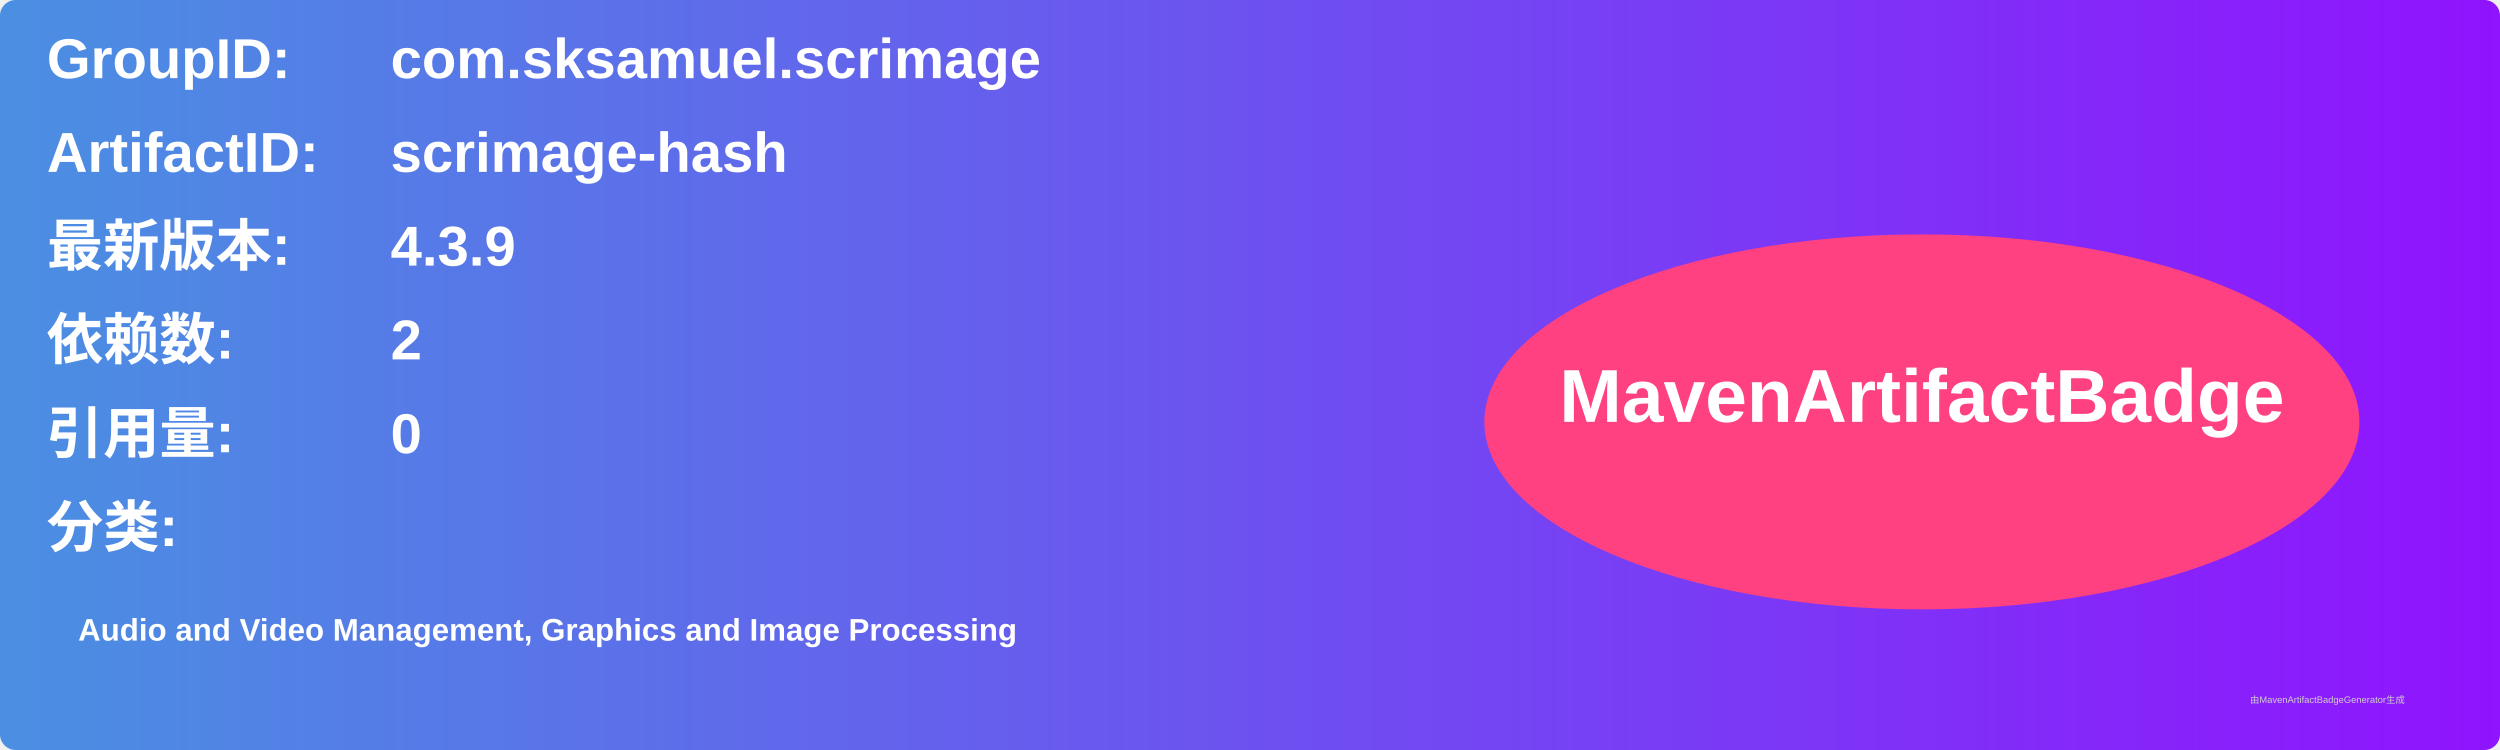
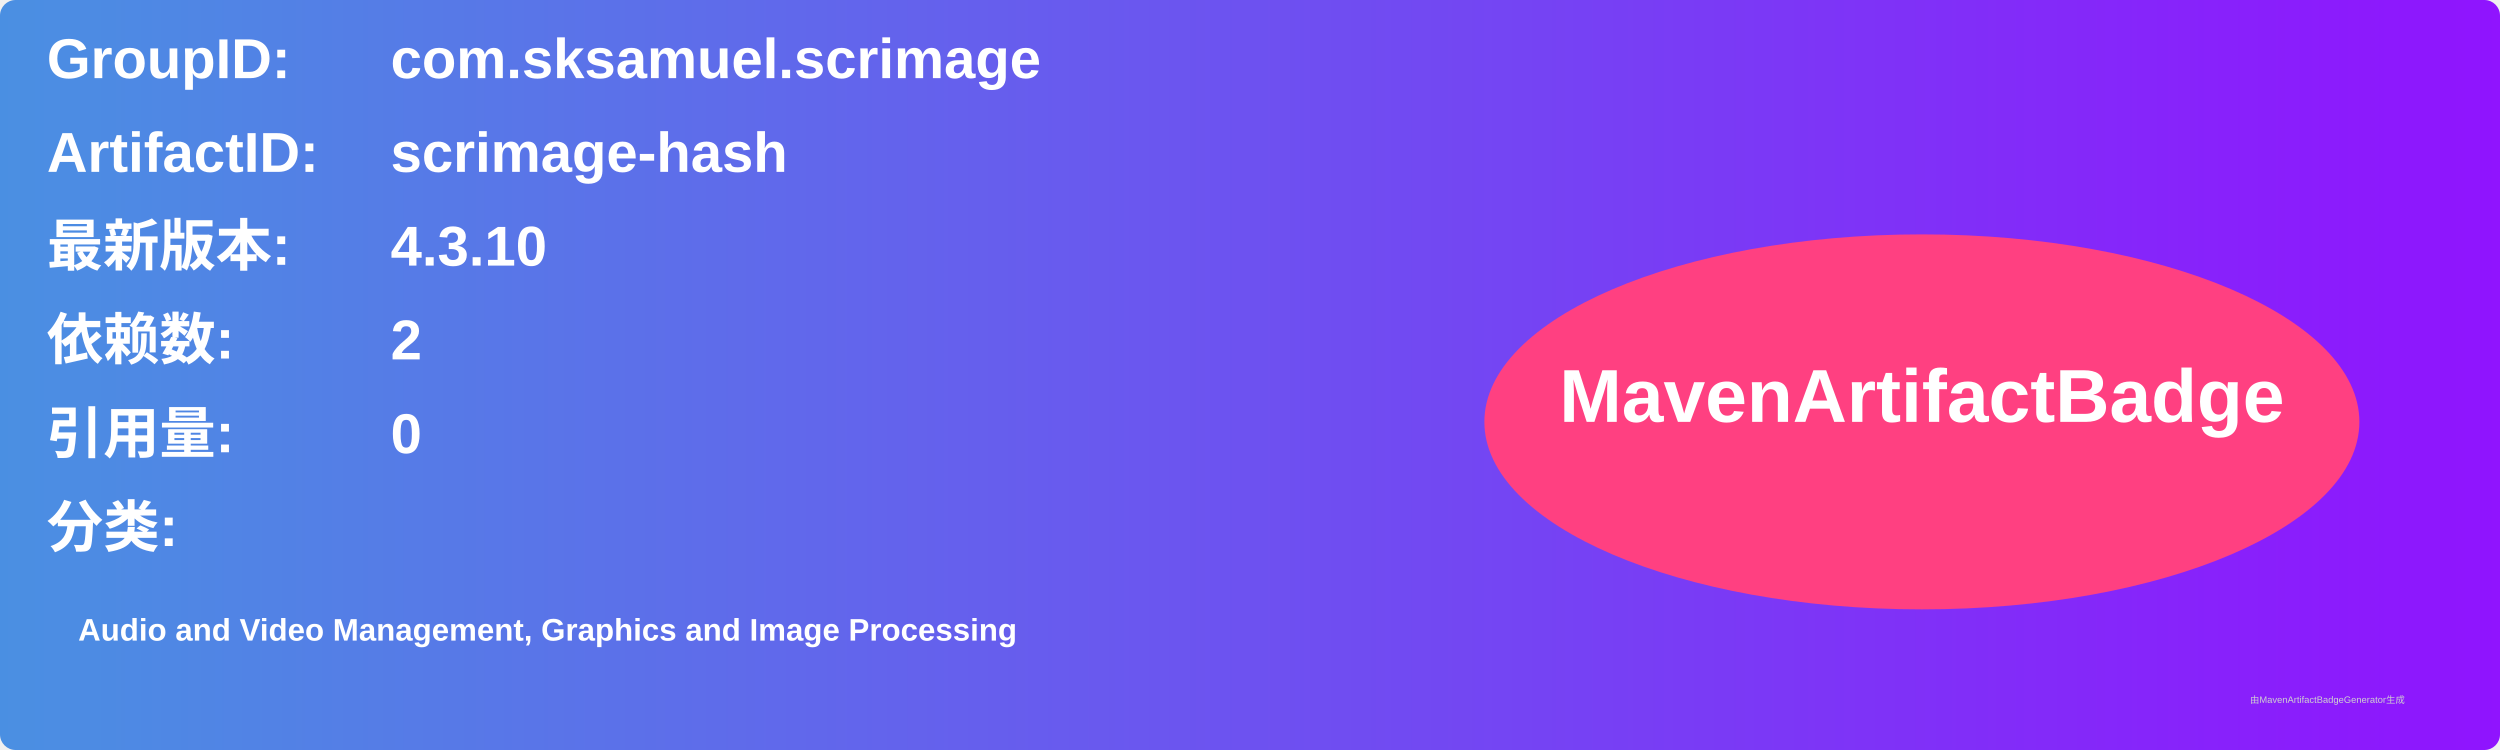
<svg xmlns="http://www.w3.org/2000/svg" width="800" height="240" viewBox="0 0 800 240">
  <linearGradient id="grad" x1="0%" y1="0%" x2="100%" y2="0%">
    <stop offset="0%" stop-color="#4a90e2" />
    <stop offset="100%" stop-color="#9013fe" />
  </linearGradient>
  <rect width="100%" height="100%" rx="5" ry="5" fill="url(#grad)" />
  <g transform="translate(15, 15)">
    <text x="0" y="10" font-family="Arial" font-size="18" fill="white" font-weight="bold" width="260">GroupID:</text>
    <text x="110" y="10" font-family="Arial" font-size="18" fill="white" font-weight="bold" width="460">com.sksamuel.scrimage</text>
    <text x="0" y="40" font-family="Arial" font-size="18" fill="white" font-weight="bold" width="260">ArtifactID:</text>
    <text x="110" y="40" font-family="Arial" font-size="18" fill="white" font-weight="bold" width="460">scrimage-hash</text>
    <text x="0" y="70" font-family="Arial" font-size="18" fill="white" font-weight="bold">最新版本:</text>
    <text x="110" y="70" font-family="Arial" font-size="18" fill="white" font-weight="bold">
-       <tspan font-weight="bold">4.3.9</tspan>
+       <tspan font-weight="bold">4.3.10</tspan>
    </text>
    <text x="0" y="100" font-family="Arial" font-size="18" fill="white" font-weight="bold">依赖数: </text>
    <text x="110" y="100" font-family="Arial" font-size="18" fill="white">
      <tspan font-weight="bold">2</tspan>
    </text>
    <text x="0" y="130" font-family="Arial" font-size="18" fill="white" font-weight="bold">引用量: </text>
    <text x="110" y="130" font-family="Arial" font-size="18" fill="white">
      <tspan font-weight="bold">0</tspan>
    </text>
    <text x="0" y="160" font-family="Arial" font-size="18" fill="white" font-weight="bold">分类:</text>
    <text x="10" y="190" font-family="Arial" font-size="10" fill="white">
      <tspan font-weight="bold">Audio and Video Management, Graphics and Image Processing</tspan>
    </text>
    <ellipse cx="600" cy="120" rx="140" ry="60" fill="#ff4081" />
    <text x="600" y="120" text-anchor="middle" font-family="Arial" font-size="24" fill="white" font-weight="bold">MavenArtifactBadge</text>
  </g>
  <text x="720" y="225" font-family="Arial" font-size="3" fill="#d0d0d0">由MavenArtifactBadgeGenerator生成</text>
</svg>
